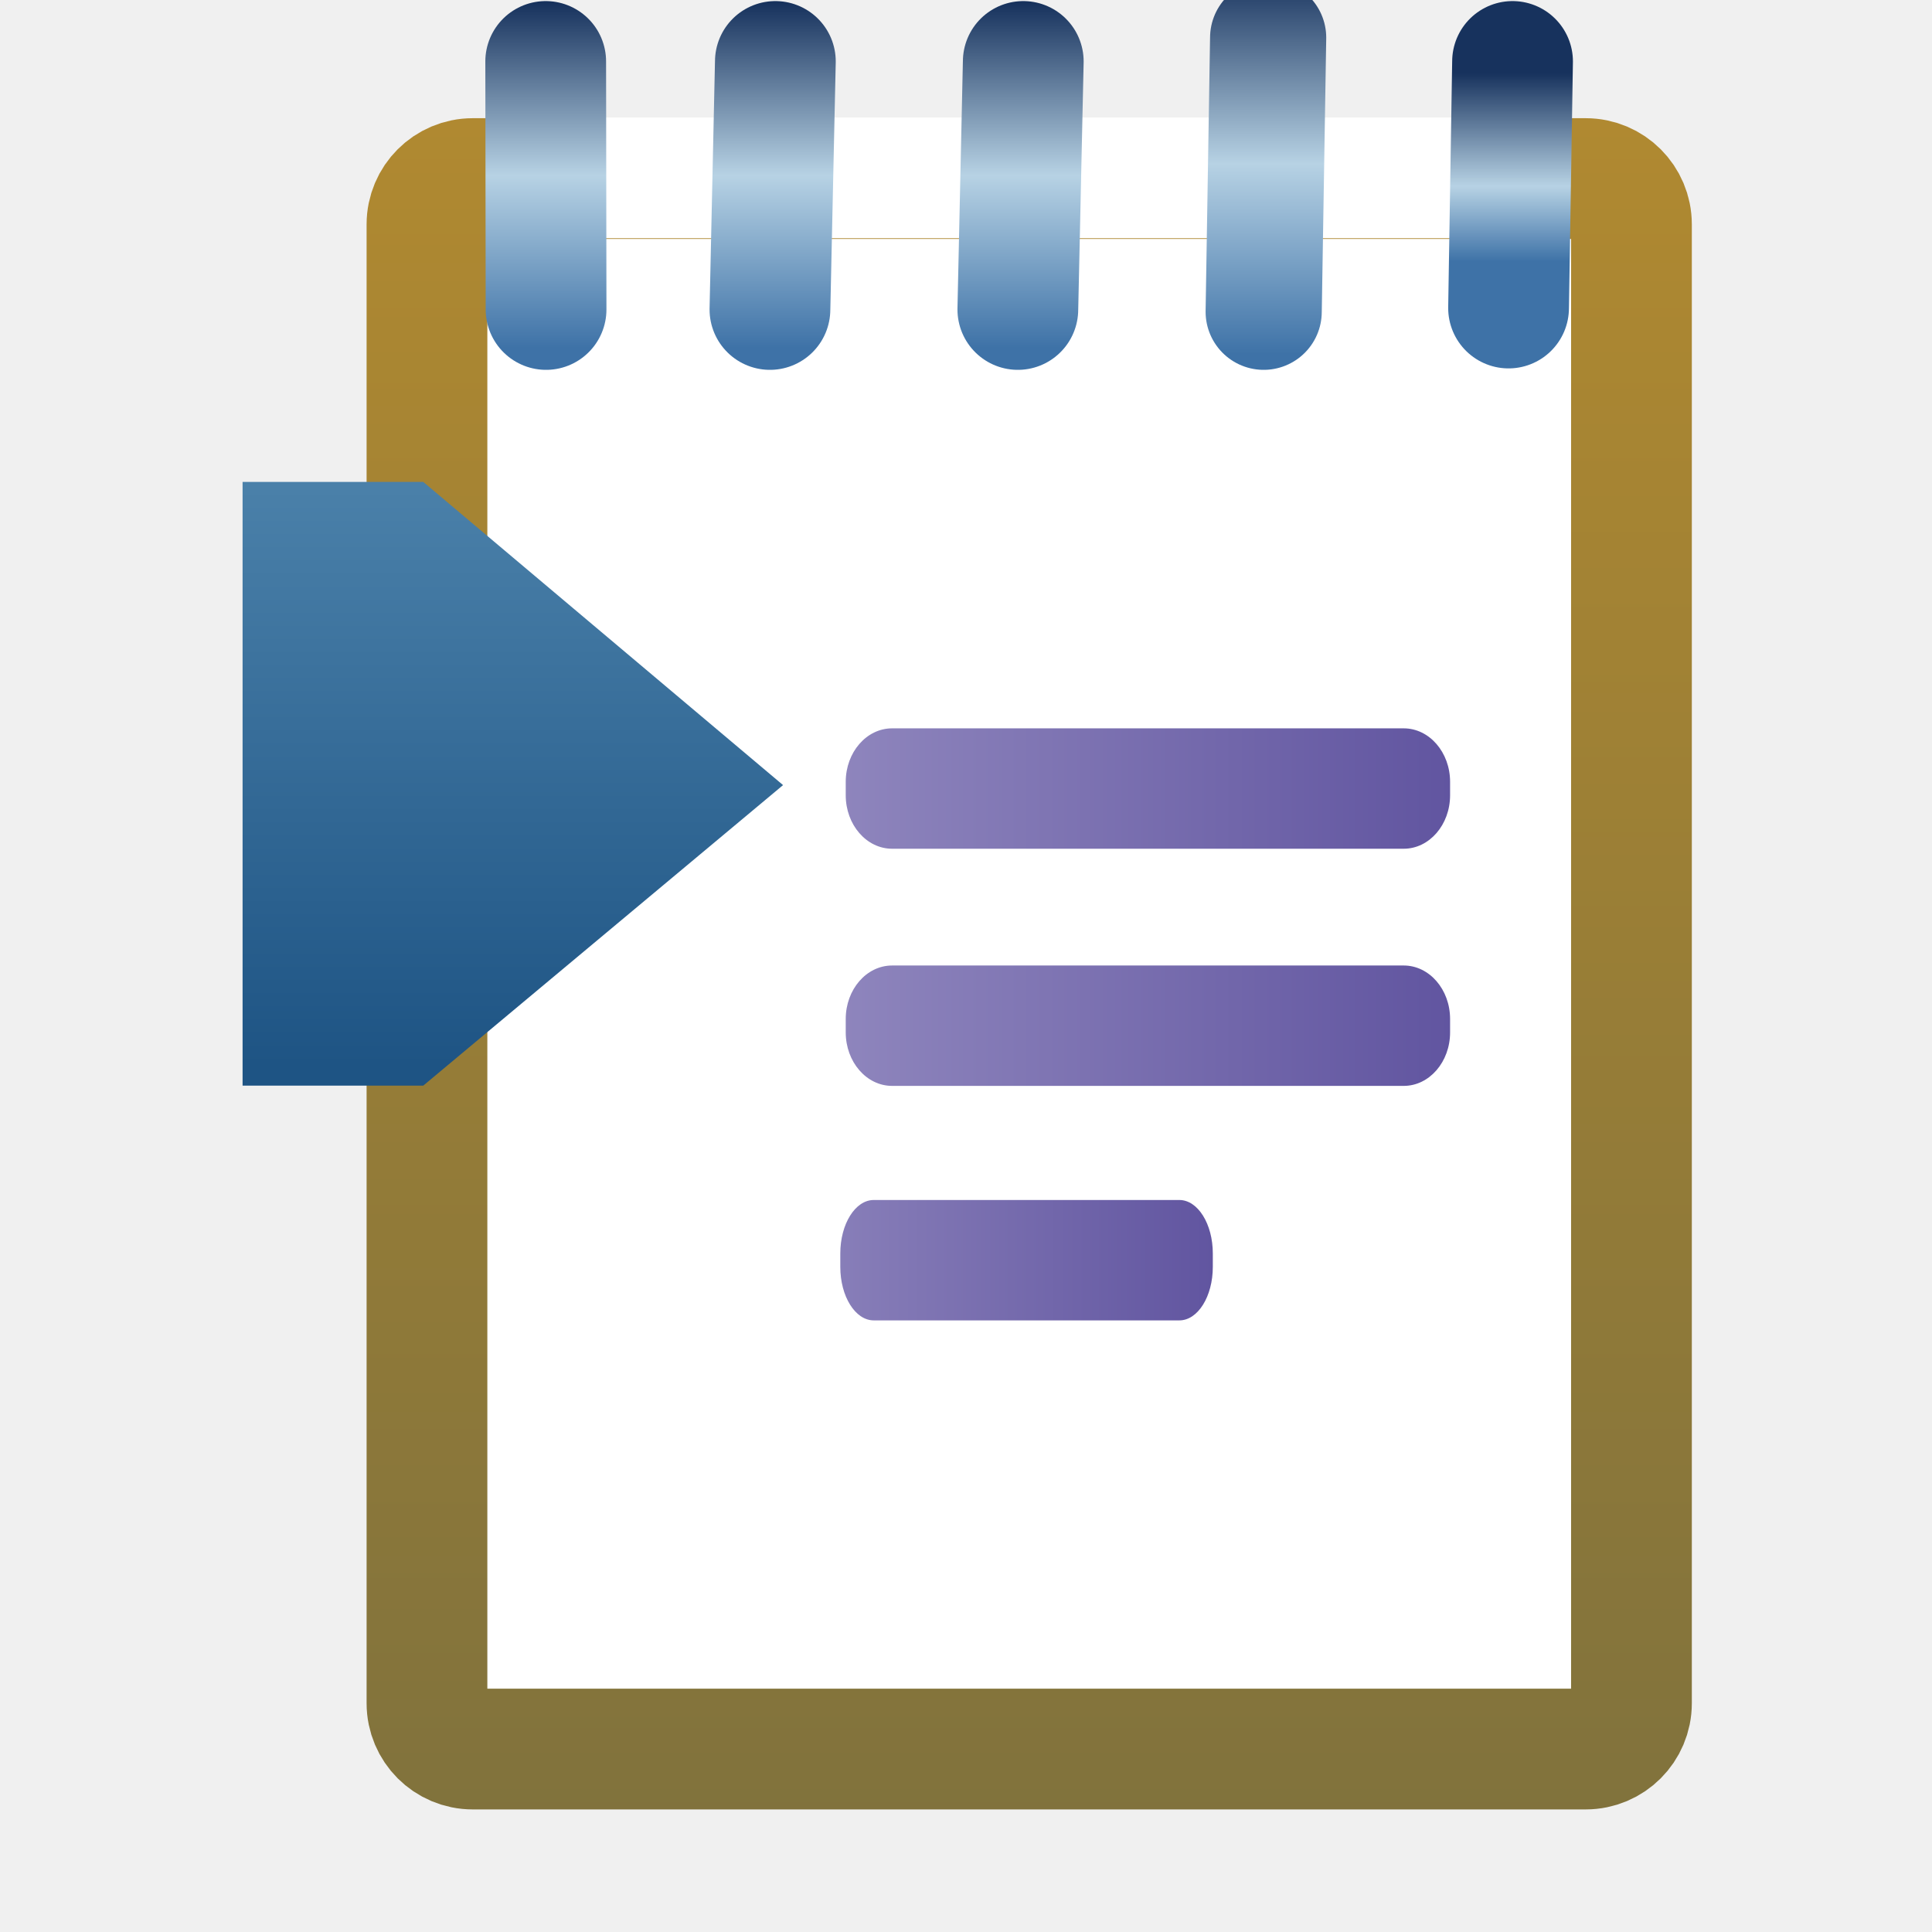
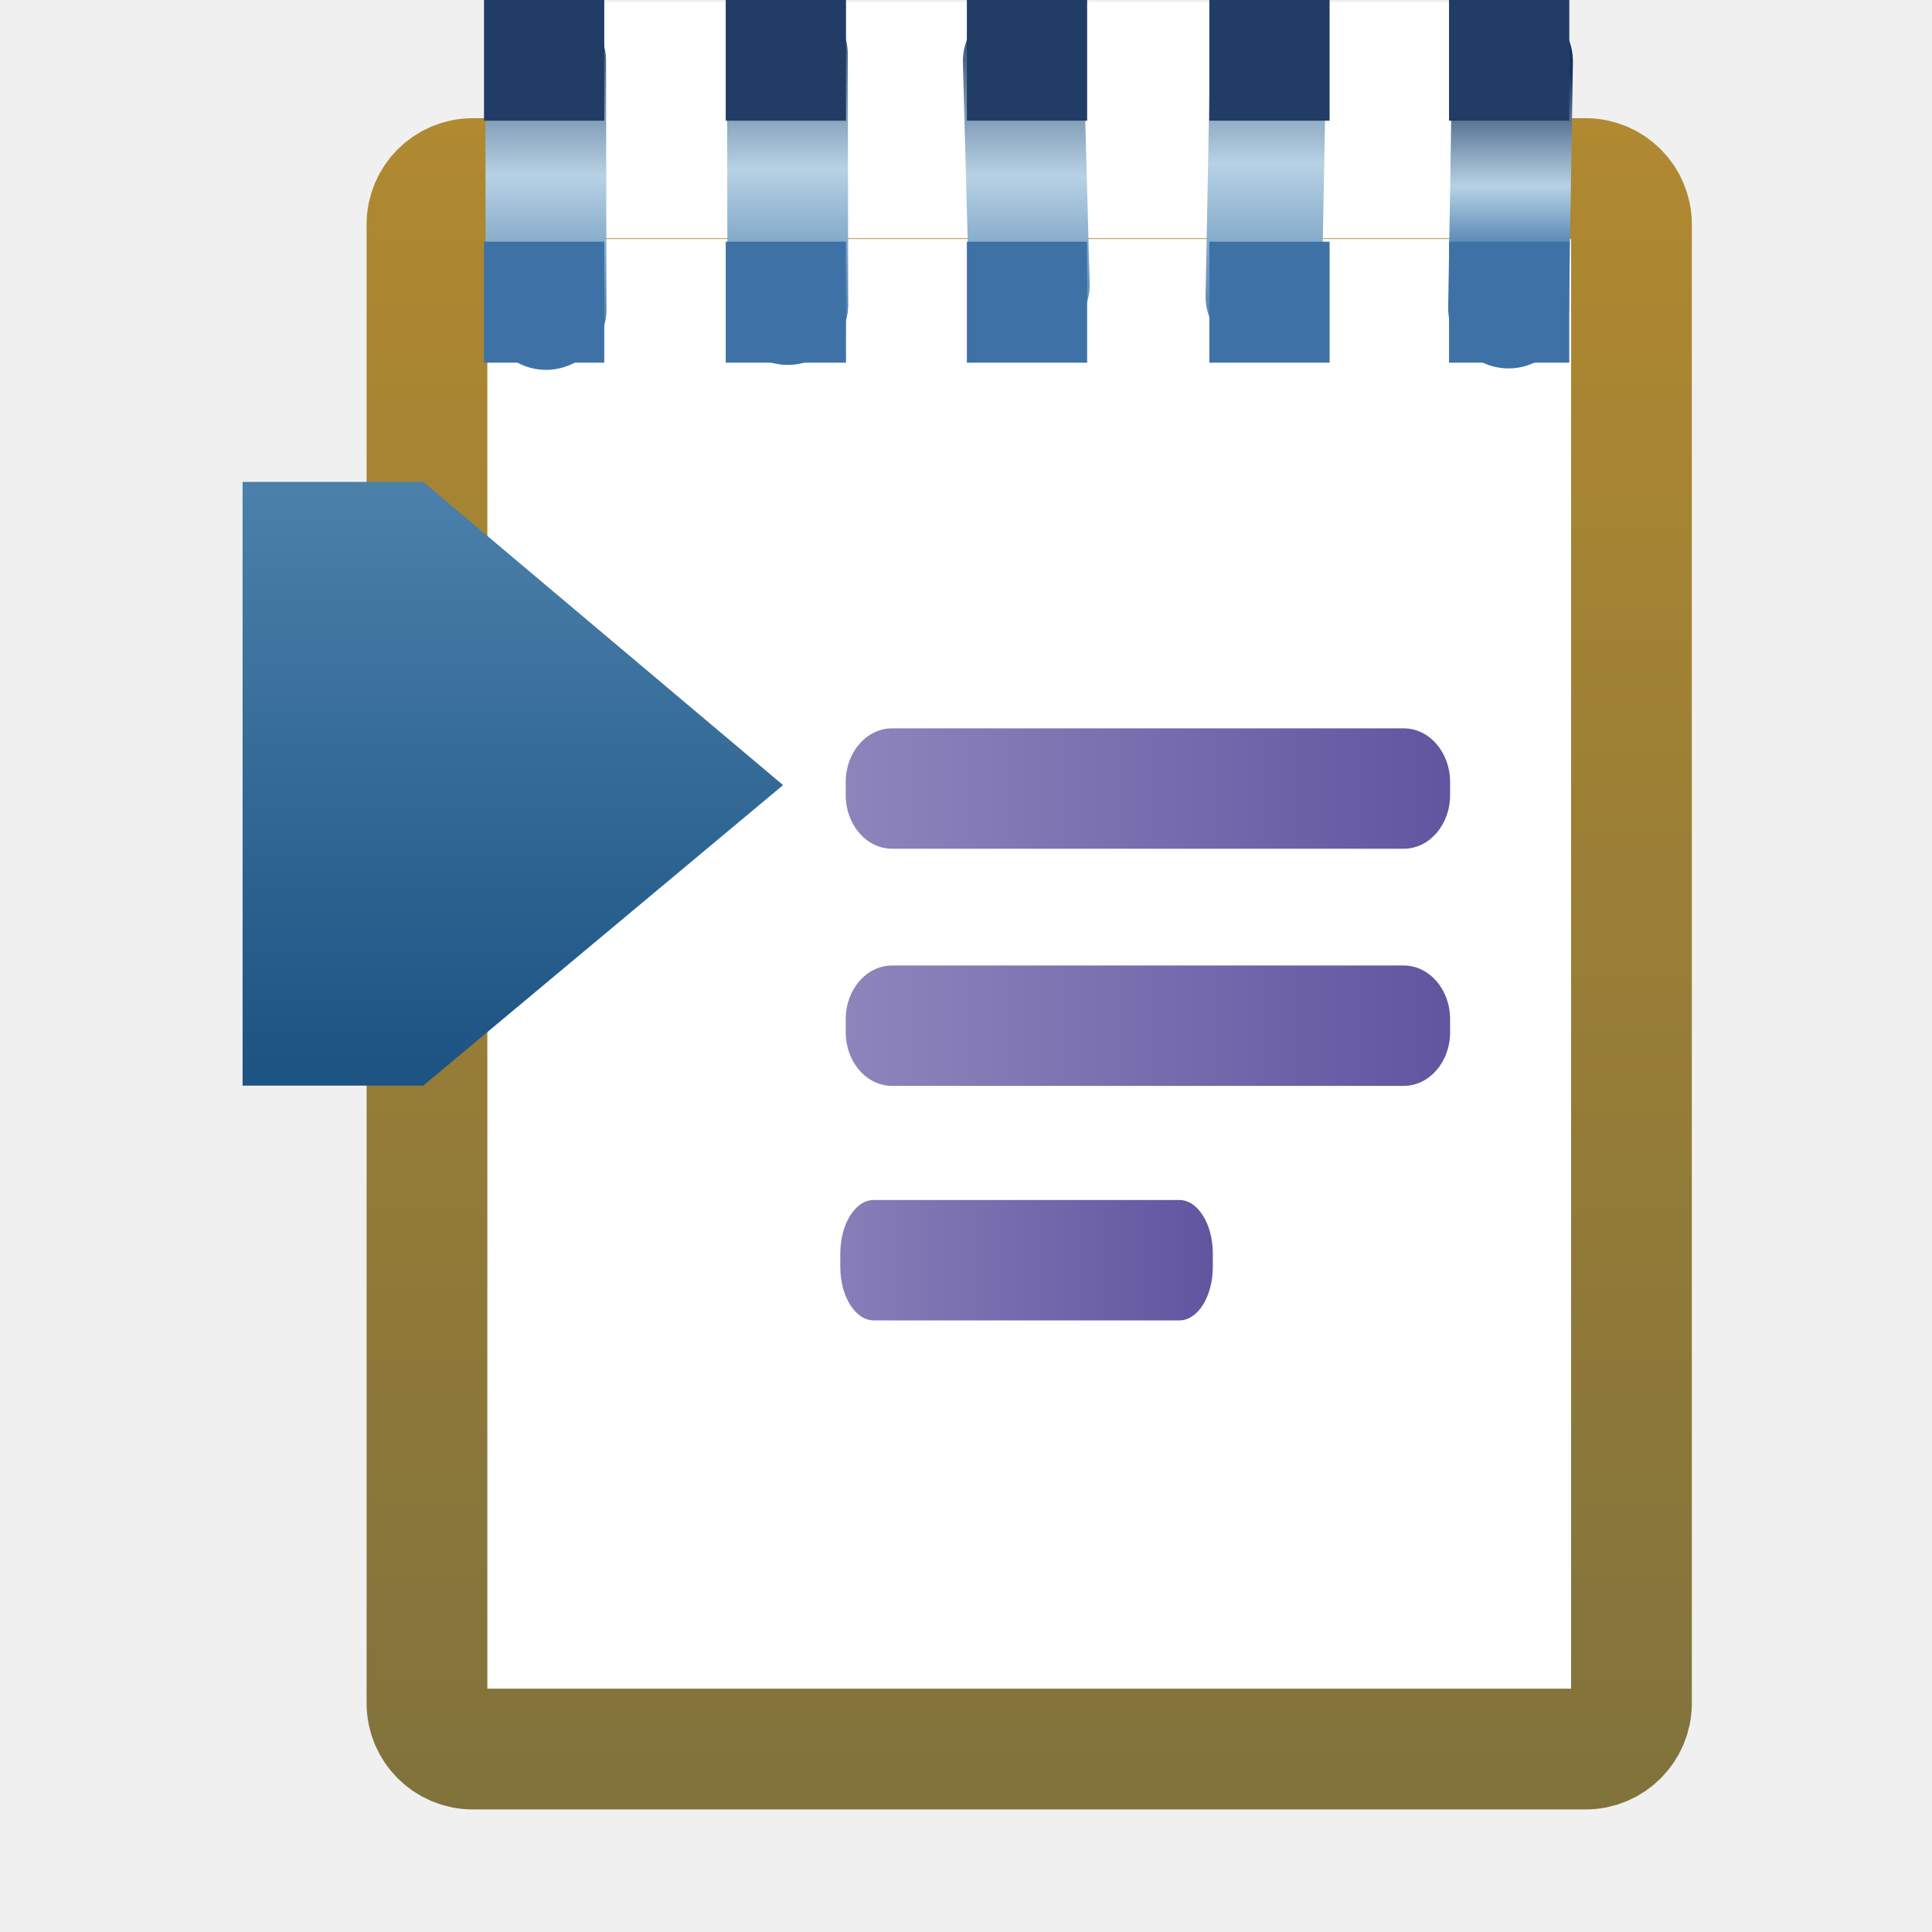
<svg xmlns="http://www.w3.org/2000/svg" xmlns:xlink="http://www.w3.org/1999/xlink" width="16" height="16" viewBox="0 0 16 16" id="svg2" version="1.1">
  <defs id="defs4">
    <linearGradient id="linearGradient4242">
      <stop style="stop-color:#1e5484;stop-opacity:1" offset="0" id="stop4244" />
      <stop style="stop-color:#4a80a9;stop-opacity:1" offset="1" id="stop4246" />
    </linearGradient>
    <linearGradient id="linearGradient4204">
      <stop style="stop-color:#a098c8;stop-opacity:1;" offset="0" id="stop4206" />
      <stop style="stop-color:#6155a0;stop-opacity:1" offset="1" id="stop4208" />
    </linearGradient>
+     <linearGradient id="linearGradient4178">
+       <stop style="stop-color:#7e713d;stop-opacity:1" offset="0" id="stop4180" />
+       <stop style="stop-color:#b28a30;stop-opacity:1" offset="1" id="stop4182" />
+     </linearGradient>
+     <linearGradient xlink:href="#linearGradient4178" id="linearGradient4184" x1="20.3" y1="1052.201" x2="20.3" y2="1036.755" gradientUnits="userSpaceOnUse" gradientTransform="translate(-11.86929,0)" />
+     <linearGradient xlink:href="#linearGradient4204" id="linearGradient4210" x1="5.051" y1="1046.885" x2="11.964" y2="1046.885" gradientUnits="userSpaceOnUse" gradientTransform="matrix(1.01453,0,0,1.17023,-0.1291891,-178.2274)" />
+     <linearGradient xlink:href="#linearGradient4204" id="linearGradient4210-5" x1="5.051" y1="1046.885" x2="11.964" y2="1046.885" gradientUnits="userSpaceOnUse" gradientTransform="matrix(0.7303954,0,0,1.17023,1.305905,-174.3212)" />
+     <linearGradient xlink:href="#linearGradient4204" id="linearGradient4210-6" x1="5.051" y1="1046.885" x2="11.964" y2="1046.885" gradientUnits="userSpaceOnUse" gradientTransform="matrix(1.01453,0,0,1.17023,-0.129189,-176.2631)" />
+     <linearGradient xlink:href="#linearGradient4242" id="linearGradient4248" x1="-9.911" y1="1037.945" x2="-9.911" y2="1033.169" gradientUnits="userSpaceOnUse" gradientTransform="translate(12.41071,11.20536)" />
+     <linearGradient xlink:href="#linearGradient4187" id="linearGradient4206" x1="3.975" y1="1036.383" x2="3.975" y2="1039.235" gradientUnits="userSpaceOnUse" gradientTransform="translate(-0.07102635,0)" />
+     <linearGradient id="linearGradient4187">
+       <stop id="stop4189" offset="0" style="stop-color:#17325d;stop-opacity:1" />
+       <stop style="stop-color:#b7d2e4;stop-opacity:1" offset="0.5" id="stop4201" />
+       <stop id="stop4191" offset="1" style="stop-color:#3e72a7;stop-opacity:1" />
+     </linearGradient>
+     <linearGradient xlink:href="#linearGradient4187" id="linearGradient4206-1" x1="3.975" y1="1036.383" x2="3.975" y2="1039.235" gradientUnits="userSpaceOnUse" gradientTransform="translate(1.930803,-0.05580357)" />
+     <linearGradient xlink:href="#linearGradient4187" id="linearGradient4206-1-9" x1="3.975" y1="1036.383" x2="3.975" y2="1039.235" gradientUnits="userSpaceOnUse" gradientTransform="translate(3.883929,-4.2568467e-7)" />
+     <linearGradient xlink:href="#linearGradient4187" id="linearGradient4206-1-9-5" x1="3.975" y1="1036.383" x2="3.975" y2="1039.235" gradientUnits="userSpaceOnUse" gradientTransform="matrix(0.8368883,0,0,1.10534,6.639715,-109.4214)" />
+     <linearGradient xlink:href="#linearGradient4307" id="linearGradient4206-1-9-5-1" x1="3.975" y1="1036.963" x2="3.975" y2="1038.52" gradientUnits="userSpaceOnUse" gradientTransform="translate(7.935268,-4.2546071e-7)" />
    <linearGradient id="linearGradient4307">
      <stop style="stop-color:#17325d;stop-opacity:1" offset="0" id="stop4309" />
      <stop id="stop4312" offset="0.6" style="stop-color:#b7d2e4;stop-opacity:1" />
      <stop style="stop-color:#3e72a7;stop-opacity:1" offset="1" id="stop4314" />
    </linearGradient>
-     <linearGradient id="linearGradient4187">
-       <stop id="stop4189" offset="0" style="stop-color:#17325d;stop-opacity:1" />
-       <stop style="stop-color:#b7d2e4;stop-opacity:1" offset="0.5" id="stop4201" />
-       <stop id="stop4191" offset="1" style="stop-color:#3e72a7;stop-opacity:1" />
-     </linearGradient>
-     <linearGradient id="linearGradient4178">
-       <stop style="stop-color:#7e713d;stop-opacity:1" offset="0" id="stop4180" />
-       <stop style="stop-color:#b28a30;stop-opacity:1" offset="1" id="stop4182" />
-     </linearGradient>
-     <linearGradient xlink:href="#linearGradient4178" id="linearGradient4184" x1="20.3" y1="1052.201" x2="20.3" y2="1036.755" gradientUnits="userSpaceOnUse" gradientTransform="translate(-11.86929,0)" />
-     <linearGradient xlink:href="#linearGradient4187" id="linearGradient4206" x1="3.975" y1="1036.383" x2="3.975" y2="1039.235" gradientUnits="userSpaceOnUse" gradientTransform="translate(-0.07102635,0)" />
-     <linearGradient xlink:href="#linearGradient4187" id="linearGradient4206-1" x1="3.975" y1="1036.383" x2="3.975" y2="1039.235" gradientUnits="userSpaceOnUse" gradientTransform="translate(1.830357,0)" />
-     <linearGradient xlink:href="#linearGradient4187" id="linearGradient4206-1-9" x1="3.975" y1="1036.383" x2="3.975" y2="1039.235" gradientUnits="userSpaceOnUse" gradientTransform="translate(3.883929,-4.2568467e-7)" />
-     <linearGradient xlink:href="#linearGradient4187" id="linearGradient4206-1-9-5" x1="3.975" y1="1036.383" x2="3.975" y2="1039.235" gradientUnits="userSpaceOnUse" gradientTransform="matrix(0.8368883,0,0,1.10534,6.639715,-109.4214)" />
-     <linearGradient xlink:href="#linearGradient4307" id="linearGradient4206-1-9-5-1" x1="3.975" y1="1036.963" x2="3.975" y2="1038.52" gradientUnits="userSpaceOnUse" gradientTransform="translate(7.935268,-4.2546071e-7)" />
-     <linearGradient xlink:href="#linearGradient4204" id="linearGradient4210" x1="5.051" y1="1046.885" x2="11.964" y2="1046.885" gradientUnits="userSpaceOnUse" gradientTransform="matrix(1.01453,0,0,1.17023,-0.1291891,-178.2274)" />
-     <linearGradient xlink:href="#linearGradient4204" id="linearGradient4210-5" x1="5.051" y1="1046.885" x2="11.964" y2="1046.885" gradientUnits="userSpaceOnUse" gradientTransform="matrix(0.7303954,0,0,1.17023,1.305905,-174.3212)" />
-     <linearGradient xlink:href="#linearGradient4204" id="linearGradient4210-6" x1="5.051" y1="1046.885" x2="11.964" y2="1046.885" gradientUnits="userSpaceOnUse" gradientTransform="matrix(1.01453,0,0,1.17023,-0.129189,-176.2631)" />
-     <linearGradient xlink:href="#linearGradient4242" id="linearGradient4248" x1="-9.911" y1="1037.945" x2="-9.911" y2="1033.169" gradientUnits="userSpaceOnUse" gradientTransform="translate(12.41071,11.20536)" />
  </defs>
  <g id="layer1" transform="translate(0,-1036.362)">
    <rect style="opacity:1;fill:#ffffff;fill-opacity:1;stroke:url(#linearGradient4184);stroke-width:1;stroke-linejoin:round;stroke-miterlimit:4;stroke-dasharray:none;stroke-opacity:1" id="rect3368" width="9.975" height="13.006" x="3.536" y="1037.841" rx="0.379" ry="0.379" />
-     <path style="fill:#b7d2e4;fill-opacity:1;fill-rule:evenodd;stroke:#ffffff;stroke-width:1px;stroke-linecap:butt;stroke-linejoin:miter;stroke-opacity:1" d="m 4.035,1037.835 8.938,0" id="path4307" />
    <g id="g4184" transform="translate(0,-4.93587)">
      <g id="g4189" transform="translate(0,0.9598214)">
        <rect style="opacity:1;fill:url(#linearGradient4210);fill-opacity:1;stroke:none;stroke-width:1;stroke-linecap:butt;stroke-linejoin:miter;stroke-miterlimit:4;stroke-dasharray:none;stroke-opacity:1" id="rect3394" width="5.005" height="0.997" x="7.004" y="1046.37" rx="0.384" ry="0.443" />
        <rect style="opacity:1;fill:url(#linearGradient4210-5);fill-opacity:1;stroke:none;stroke-width:1;stroke-linecap:butt;stroke-linejoin:miter;stroke-miterlimit:4;stroke-dasharray:none;stroke-opacity:1" id="rect3394-6" width="3.085" height="0.997" x="6.959" y="1050.276" rx="0.277" ry="0.443" />
        <rect style="opacity:1;fill:url(#linearGradient4210-6);fill-opacity:1;stroke:none;stroke-width:1;stroke-linecap:butt;stroke-linejoin:miter;stroke-miterlimit:4;stroke-dasharray:none;stroke-opacity:1" id="rect3394-0" width="5.005" height="0.997" x="7.004" y="1048.334" rx="0.384" ry="0.443" />
        <path style="fill:url(#linearGradient4248);fill-opacity:1;fill-rule:evenodd;stroke:none;stroke-width:1px;stroke-linecap:butt;stroke-linejoin:miter;stroke-opacity:1" d="m 2.009,1044.329 0,5 1.496,0 2.98,-2.489 -2.98,-2.511 z" id="path4232" />
+         <g transform="translate(3.1295776e-8,3.976049)" id="g4984">
+           <rect y="1036.38" x="4.978" height="0.982" width="7.254" id="rect4982" style="opacity:1;fill:#ffffff;fill-opacity:1;stroke:none;stroke-width:1;stroke-linecap:square;stroke-linejoin:miter;stroke-miterlimit:4;stroke-dasharray:none;stroke-opacity:1" />
+           <g id="g4896">
+             <path style="fill:#b7d2e4;fill-opacity:1;fill-rule:evenodd;stroke:#ffffff;stroke-width:1px;stroke-linecap:butt;stroke-linejoin:miter;stroke-opacity:1" d="m 4.035,1037.835 8.938,0" id="path4307" />
+             <g id="g4280" transform="translate(0.1262696,0)">
+               <path id="path4198" d="m 4.393,1036.871 0.003,2.054" style="fill:none;fill-opacity:1;fill-rule:evenodd;stroke:url(#linearGradient4206);stroke-width:1;stroke-linecap:round;stroke-linejoin:bevel;stroke-miterlimit:4;stroke-dasharray:none;stroke-opacity:1" />
+               <path id="path4198-7" d="m 6.395,1036.815 0.003,2.069" style="fill:none;fill-opacity:1;fill-rule:evenodd;stroke:url(#linearGradient4206-1);stroke-width:1;stroke-linecap:round;stroke-linejoin:bevel;stroke-miterlimit:4;stroke-dasharray:none;stroke-opacity:1" />
+               <path id="path4198-7-2" d="m 8.348,1036.871 0.05,1.848" style="fill:none;fill-opacity:1;fill-rule:evenodd;stroke:url(#linearGradient4206-1-9);stroke-width:1;stroke-linecap:round;stroke-linejoin:bevel;stroke-miterlimit:4;stroke-dasharray:none;stroke-opacity:1" />
+               <path id="path4198-7-2-6" d="m 10.376,1036.832 -0.037,1.986" style="fill:none;fill-opacity:1;fill-rule:evenodd;stroke:url(#linearGradient4206-1-9-5);stroke-width:0.962;stroke-linecap:round;stroke-linejoin:bevel;stroke-miterlimit:4;stroke-dasharray:none;stroke-opacity:1" />
+               <path id="path4198-7-2-6-7" d="m 12.4,1036.871 -0.033,2.042" style="fill:none;fill-opacity:1;fill-rule:evenodd;stroke:url(#linearGradient4206-1-9-5-1);stroke-width:1;stroke-linecap:round;stroke-linejoin:bevel;stroke-miterlimit:4;stroke-dasharray:none;stroke-opacity:1" />
+             </g>
+             <g id="g4322" transform="translate(0.08123145,0.1866137)">
+               <rect style="opacity:1;fill:#213c65;fill-opacity:1;stroke:none;stroke-width:1;stroke-linecap:square;stroke-linejoin:miter;stroke-miterlimit:4;stroke-dasharray:none;stroke-opacity:1" id="rect4221" width="0.996" height="1.002" x="3.927" y="1036.173" />
+               <rect style="opacity:1;fill:#3e72a7;fill-opacity:1;stroke:none;stroke-width:1;stroke-linecap:square;stroke-linejoin:miter;stroke-miterlimit:4;stroke-dasharray:none;stroke-opacity:1" id="rect4221-2" width="0.996" height="1.002" x="3.927" y="1038.177" />
+               <rect style="opacity:1;fill:#213c65;fill-opacity:1;stroke:none;stroke-width:1;stroke-linecap:square;stroke-linejoin:miter;stroke-miterlimit:4;stroke-dasharray:none;stroke-opacity:1" id="rect4221-5" width="0.996" height="1.002" x="5.929" y="1036.173" />
+               <rect style="opacity:1;fill:#3e72a7;fill-opacity:1;stroke:none;stroke-width:1;stroke-linecap:square;stroke-linejoin:miter;stroke-miterlimit:4;stroke-dasharray:none;stroke-opacity:1" id="rect4221-2-1" width="0.996" height="1.002" x="5.929" y="1038.177" />
+               <rect style="opacity:1;fill:#213c65;fill-opacity:1;stroke:none;stroke-width:1;stroke-linecap:square;stroke-linejoin:miter;stroke-miterlimit:4;stroke-dasharray:none;stroke-opacity:1" id="rect4221-5-6" width="0.996" height="1.002" x="7.926" y="1036.173" />
+               <rect style="opacity:1;fill:#3e72a7;fill-opacity:1;stroke:none;stroke-width:1;stroke-linecap:square;stroke-linejoin:miter;stroke-miterlimit:4;stroke-dasharray:none;stroke-opacity:1" id="rect4221-2-1-0" width="0.996" height="1.002" x="7.926" y="1038.177" />
+               <rect style="opacity:1;fill:#213c65;fill-opacity:1;stroke:none;stroke-width:1;stroke-linecap:square;stroke-linejoin:miter;stroke-miterlimit:4;stroke-dasharray:none;stroke-opacity:1" id="rect4221-5-6-4" width="0.996" height="1.002" x="9.934" y="1036.173" />
+               <rect style="opacity:1;fill:#3e72a7;fill-opacity:1;stroke:none;stroke-width:1;stroke-linecap:square;stroke-linejoin:miter;stroke-miterlimit:4;stroke-dasharray:none;stroke-opacity:1" id="rect4221-2-1-0-2" width="0.996" height="1.002" x="9.934" y="1038.177" />
+               <rect style="opacity:1;fill:#213c65;fill-opacity:1;stroke:none;stroke-width:1;stroke-linecap:square;stroke-linejoin:miter;stroke-miterlimit:4;stroke-dasharray:none;stroke-opacity:1" id="rect4221-5-6-4-7" width="0.996" height="1.002" x="11.919" y="1036.173" />
+               <rect style="opacity:1;fill:#3e72a7;fill-opacity:1;stroke:none;stroke-width:1;stroke-linecap:square;stroke-linejoin:miter;stroke-miterlimit:4;stroke-dasharray:none;stroke-opacity:1" id="rect4221-2-1-0-2-1" width="0.996" height="1.002" x="11.919" y="1038.177" />
+             </g>
+           </g>
+         </g>
      </g>
-     </g>
-     <g id="g4280" transform="translate(0.1262696,0)">
-       <path id="path4198" d="m 4.393,1036.871 0.003,2.054" style="fill:none;fill-opacity:1;fill-rule:evenodd;stroke:url(#linearGradient4206);stroke-width:1;stroke-linecap:round;stroke-linejoin:bevel;stroke-miterlimit:4;stroke-dasharray:none;stroke-opacity:1" />
-       <path id="path4198-7" d="M 6.295,1036.871 6.25,1038.925" style="fill:none;fill-opacity:1;fill-rule:evenodd;stroke:url(#linearGradient4206-1);stroke-width:1;stroke-linecap:round;stroke-linejoin:bevel;stroke-miterlimit:4;stroke-dasharray:none;stroke-opacity:1" />
-       <path id="path4198-7-2" d="m 8.348,1036.871 -0.045,2.054" style="fill:none;fill-opacity:1;fill-rule:evenodd;stroke:url(#linearGradient4206-1-9);stroke-width:1;stroke-linecap:round;stroke-linejoin:bevel;stroke-miterlimit:4;stroke-dasharray:none;stroke-opacity:1" />
-       <path id="path4198-7-2-6" d="m 10.376,1036.674 -0.037,2.27" style="fill:none;fill-opacity:1;fill-rule:evenodd;stroke:url(#linearGradient4206-1-9-5);stroke-width:0.962;stroke-linecap:round;stroke-linejoin:bevel;stroke-miterlimit:4;stroke-dasharray:none;stroke-opacity:1" />
-       <path id="path4198-7-2-6-7" d="m 12.4,1036.871 -0.033,2.042" style="fill:none;fill-opacity:1;fill-rule:evenodd;stroke:url(#linearGradient4206-1-9-5-1);stroke-width:1;stroke-linecap:round;stroke-linejoin:bevel;stroke-miterlimit:4;stroke-dasharray:none;stroke-opacity:1" />
    </g>
  </g>
</svg>
